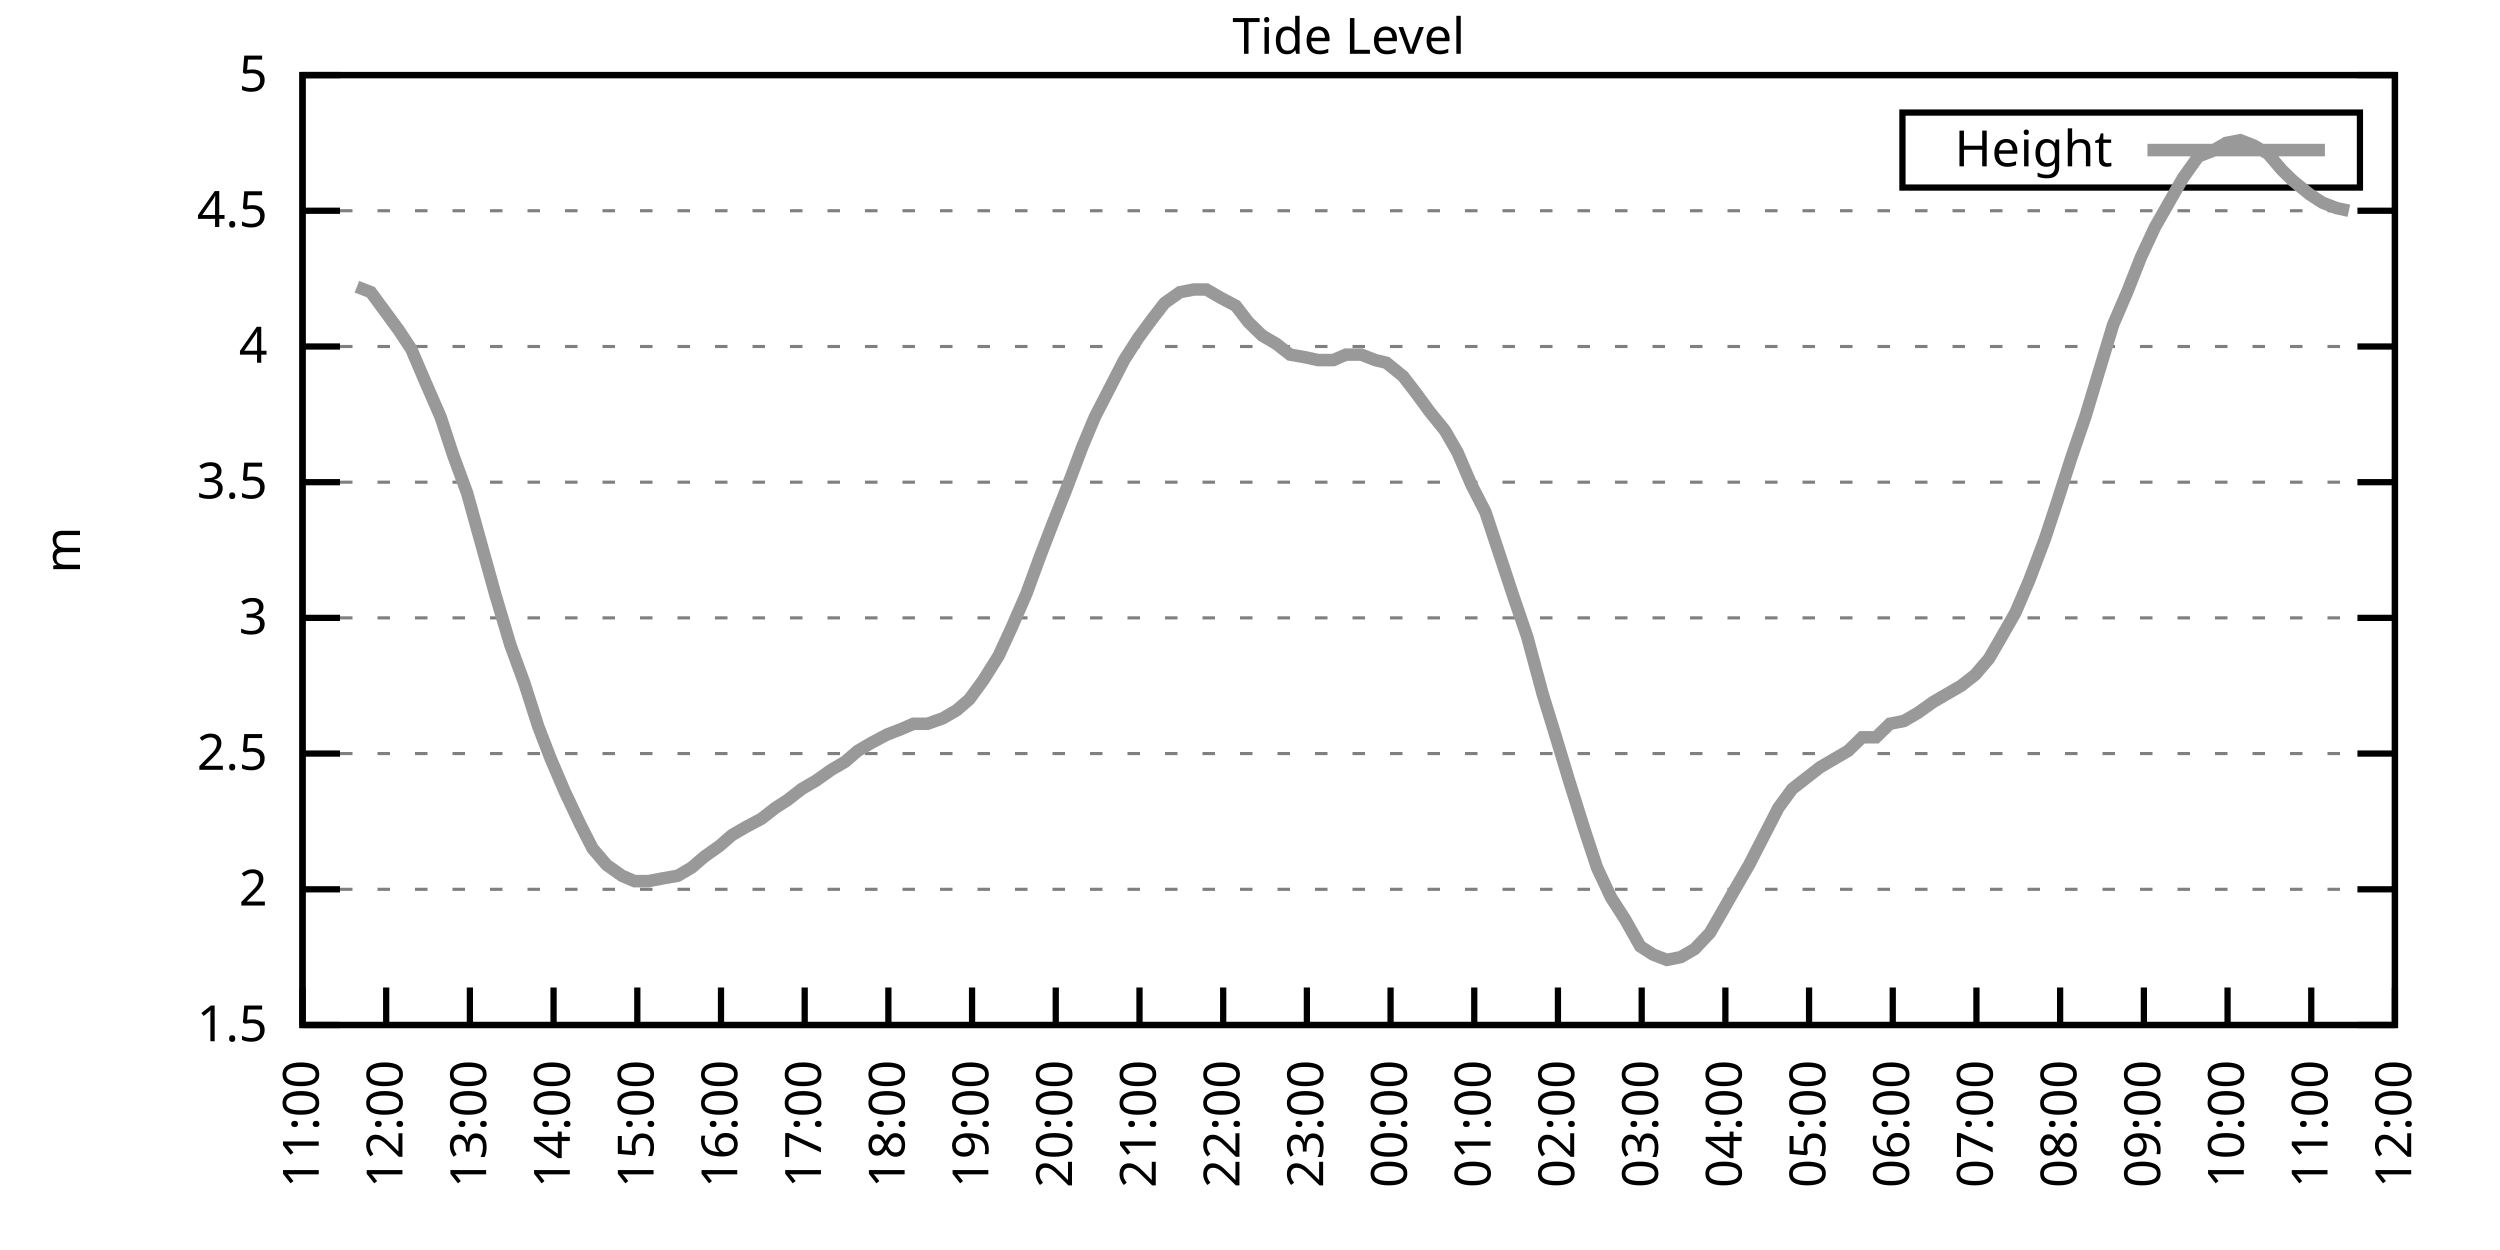
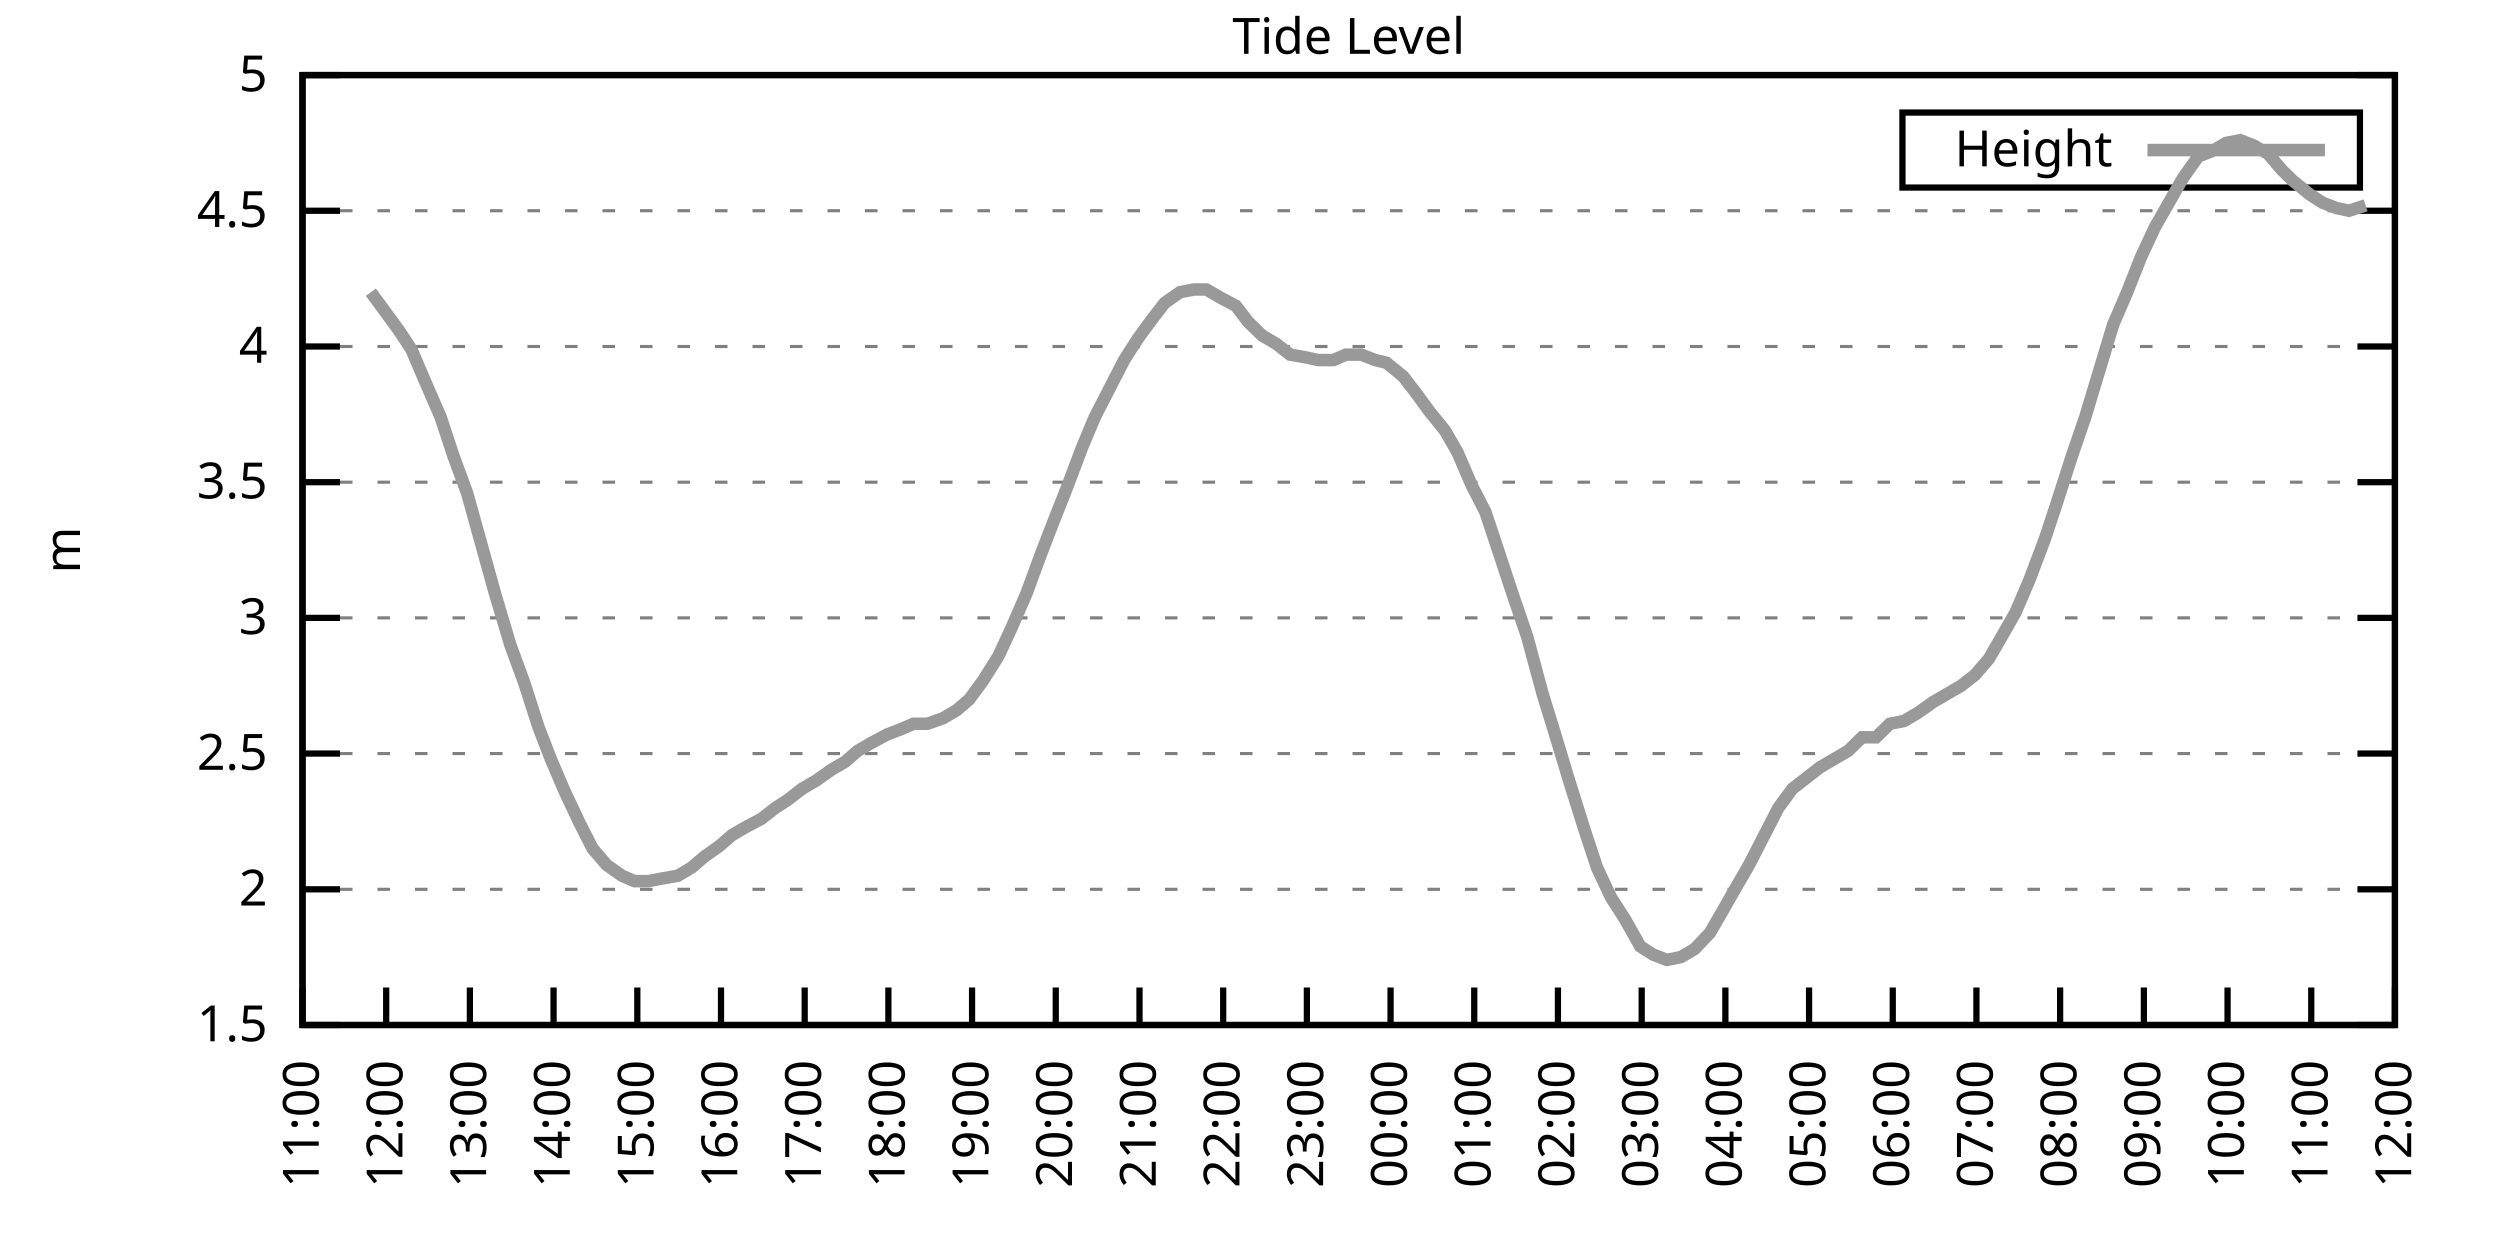
<svg xmlns="http://www.w3.org/2000/svg" xmlns:xlink="http://www.w3.org/1999/xlink" width="400" height="200" viewBox="0 0 400 200">
  <g id="gnuplot_canvas">
    <rect x="0" y="0" width="400" height="200" fill="none" />
    <defs>
      <circle id="gpDot" r="0.5" stroke-width="0.5" stroke="currentColor" />
      <path id="gpPt0" stroke-width="0.333" stroke="currentColor" d="M-1,0 h2 M0,-1 v2" />
      <path id="gpPt1" stroke-width="0.333" stroke="currentColor" d="M-1,-1 L1,1 M1,-1 L-1,1" />
      <path id="gpPt2" stroke-width="0.333" stroke="currentColor" d="M-1,0 L1,0 M0,-1 L0,1 M-1,-1 L1,1 M-1,1 L1,-1" />
      <rect id="gpPt3" stroke-width="0.333" stroke="currentColor" x="-1" y="-1" width="2" height="2" />
      <rect id="gpPt4" stroke-width="0.333" stroke="currentColor" fill="currentColor" x="-1" y="-1" width="2" height="2" />
      <circle id="gpPt5" stroke-width="0.333" stroke="currentColor" cx="0" cy="0" r="1" />
      <use xlink:href="#gpPt5" id="gpPt6" fill="currentColor" stroke="none" />
      <path id="gpPt7" stroke-width="0.333" stroke="currentColor" d="M0,-1.33 L-1.33,0.67 L1.33,0.67 z" />
      <use xlink:href="#gpPt7" id="gpPt8" fill="currentColor" stroke="none" />
      <use xlink:href="#gpPt7" id="gpPt9" stroke="currentColor" transform="rotate(180)" />
      <use xlink:href="#gpPt9" id="gpPt10" fill="currentColor" stroke="none" />
      <use xlink:href="#gpPt3" id="gpPt11" stroke="currentColor" transform="rotate(45)" />
      <use xlink:href="#gpPt11" id="gpPt12" fill="currentColor" stroke="none" />
      <path id="gpPt13" stroke-width="0.333" stroke="currentColor" d="M0,1.330 L1.265,0.411 L0.782,-1.067 L-0.782,-1.076 L-1.265,0.411 z" />
      <use xlink:href="#gpPt13" id="gpPt14" fill="currentColor" stroke="none" />
      <filter id="textbox" filterUnits="objectBoundingBox" x="0" y="0" height="1" width="1">
        <feFlood flood-color="white" flood-opacity="1" result="bgnd" />
        <feComposite in="SourceGraphic" in2="bgnd" operator="atop" />
      </filter>
      <filter id="greybox" filterUnits="objectBoundingBox" x="0" y="0" height="1" width="1">
        <feFlood flood-color="lightgrey" flood-opacity="1" result="grey" />
        <feComposite in="SourceGraphic" in2="grey" operator="atop" />
      </filter>
    </defs>
    <g fill="none" color="white" stroke="currentColor" stroke-width="1.00" stroke-linecap="butt" stroke-linejoin="miter">
</g>
    <g fill="none" color="black" stroke="currentColor" stroke-width="1.00" stroke-linecap="butt" stroke-linejoin="miter">
      <g stroke="none" shape-rendering="crispEdges">
        <polygon fill="rgb(255, 255, 255)" points="48.40,164.00 383.18,164.00 383.18,12.02 48.40,12.02 " />
      </g>
    </g>
    <g fill="none" color="black" stroke="currentColor" stroke-width="1.00" stroke-linecap="butt" stroke-linejoin="miter">
</g>
    <g fill="none" color="black" stroke="black" stroke-width="0.50" stroke-linecap="butt" stroke-linejoin="miter">
</g>
    <g fill="none" color="gray" stroke="currentColor" stroke-width="0.50" stroke-linecap="butt" stroke-linejoin="miter">
      <path stroke="gray" stroke-dasharray="2,4" class="gridline" d="M48.40,164.00 L383.19,164.00  " />
    </g>
    <g fill="none" color="gray" stroke="gray" stroke-width="1.00" stroke-linecap="butt" stroke-linejoin="miter">
</g>
    <g fill="none" color="black" stroke="currentColor" stroke-width="1.00" stroke-linecap="butt" stroke-linejoin="miter">
      <path stroke="black" d="M48.40,164.00 L54.40,164.00 M383.19,164.00 L377.19,164.00  " />
      <g transform="translate(42.80,166.60)" stroke="none" fill="black" font-family="Sans" font-size="8.00" text-anchor="end">
        <text>
          <tspan font-family="Sans"> 1.5</tspan>
        </text>
      </g>
    </g>
    <g fill="none" color="black" stroke="currentColor" stroke-width="1.00" stroke-linecap="butt" stroke-linejoin="miter">
</g>
    <g fill="none" color="black" stroke="black" stroke-width="0.50" stroke-linecap="butt" stroke-linejoin="miter">
</g>
    <g fill="none" color="gray" stroke="currentColor" stroke-width="0.50" stroke-linecap="butt" stroke-linejoin="miter">
      <path stroke="gray" stroke-dasharray="2,4" class="gridline" d="M48.40,142.29 L383.19,142.29  " />
    </g>
    <g fill="none" color="gray" stroke="gray" stroke-width="1.00" stroke-linecap="butt" stroke-linejoin="miter">
</g>
    <g fill="none" color="black" stroke="currentColor" stroke-width="1.00" stroke-linecap="butt" stroke-linejoin="miter">
      <path stroke="black" d="M48.40,142.29 L54.40,142.29 M383.19,142.29 L377.19,142.29  " />
      <g transform="translate(42.80,144.89)" stroke="none" fill="black" font-family="Sans" font-size="8.00" text-anchor="end">
        <text>
          <tspan font-family="Sans"> 2</tspan>
        </text>
      </g>
    </g>
    <g fill="none" color="black" stroke="currentColor" stroke-width="1.00" stroke-linecap="butt" stroke-linejoin="miter">
</g>
    <g fill="none" color="black" stroke="black" stroke-width="0.50" stroke-linecap="butt" stroke-linejoin="miter">
</g>
    <g fill="none" color="gray" stroke="currentColor" stroke-width="0.50" stroke-linecap="butt" stroke-linejoin="miter">
      <path stroke="gray" stroke-dasharray="2,4" class="gridline" d="M48.40,120.57 L383.19,120.57  " />
    </g>
    <g fill="none" color="gray" stroke="gray" stroke-width="1.00" stroke-linecap="butt" stroke-linejoin="miter">
</g>
    <g fill="none" color="black" stroke="currentColor" stroke-width="1.00" stroke-linecap="butt" stroke-linejoin="miter">
      <path stroke="black" d="M48.40,120.57 L54.40,120.57 M383.19,120.57 L377.19,120.57  " />
      <g transform="translate(42.80,123.17)" stroke="none" fill="black" font-family="Sans" font-size="8.00" text-anchor="end">
        <text>
          <tspan font-family="Sans"> 2.5</tspan>
        </text>
      </g>
    </g>
    <g fill="none" color="black" stroke="currentColor" stroke-width="1.00" stroke-linecap="butt" stroke-linejoin="miter">
</g>
    <g fill="none" color="black" stroke="black" stroke-width="0.50" stroke-linecap="butt" stroke-linejoin="miter">
</g>
    <g fill="none" color="gray" stroke="currentColor" stroke-width="0.50" stroke-linecap="butt" stroke-linejoin="miter">
      <path stroke="gray" stroke-dasharray="2,4" class="gridline" d="M48.40,98.86 L383.19,98.86  " />
    </g>
    <g fill="none" color="gray" stroke="gray" stroke-width="1.00" stroke-linecap="butt" stroke-linejoin="miter">
</g>
    <g fill="none" color="black" stroke="currentColor" stroke-width="1.00" stroke-linecap="butt" stroke-linejoin="miter">
      <path stroke="black" d="M48.40,98.86 L54.40,98.86 M383.19,98.86 L377.19,98.86  " />
      <g transform="translate(42.80,101.46)" stroke="none" fill="black" font-family="Sans" font-size="8.00" text-anchor="end">
        <text>
          <tspan font-family="Sans"> 3</tspan>
        </text>
      </g>
    </g>
    <g fill="none" color="black" stroke="currentColor" stroke-width="1.00" stroke-linecap="butt" stroke-linejoin="miter">
</g>
    <g fill="none" color="black" stroke="black" stroke-width="0.50" stroke-linecap="butt" stroke-linejoin="miter">
</g>
    <g fill="none" color="gray" stroke="currentColor" stroke-width="0.50" stroke-linecap="butt" stroke-linejoin="miter">
      <path stroke="gray" stroke-dasharray="2,4" class="gridline" d="M48.40,77.15 L383.19,77.15  " />
    </g>
    <g fill="none" color="gray" stroke="gray" stroke-width="1.00" stroke-linecap="butt" stroke-linejoin="miter">
</g>
    <g fill="none" color="black" stroke="currentColor" stroke-width="1.00" stroke-linecap="butt" stroke-linejoin="miter">
      <path stroke="black" d="M48.40,77.15 L54.40,77.15 M383.19,77.15 L377.19,77.15  " />
      <g transform="translate(42.80,79.75)" stroke="none" fill="black" font-family="Sans" font-size="8.00" text-anchor="end">
        <text>
          <tspan font-family="Sans"> 3.5</tspan>
        </text>
      </g>
    </g>
    <g fill="none" color="black" stroke="currentColor" stroke-width="1.00" stroke-linecap="butt" stroke-linejoin="miter">
</g>
    <g fill="none" color="black" stroke="black" stroke-width="0.50" stroke-linecap="butt" stroke-linejoin="miter">
</g>
    <g fill="none" color="gray" stroke="currentColor" stroke-width="0.50" stroke-linecap="butt" stroke-linejoin="miter">
      <path stroke="gray" stroke-dasharray="2,4" class="gridline" d="M48.40,55.44 L383.19,55.44  " />
    </g>
    <g fill="none" color="gray" stroke="gray" stroke-width="1.00" stroke-linecap="butt" stroke-linejoin="miter">
</g>
    <g fill="none" color="black" stroke="currentColor" stroke-width="1.00" stroke-linecap="butt" stroke-linejoin="miter">
      <path stroke="black" d="M48.40,55.44 L54.40,55.44 M383.19,55.44 L377.19,55.44  " />
      <g transform="translate(42.80,58.04)" stroke="none" fill="black" font-family="Sans" font-size="8.00" text-anchor="end">
        <text>
          <tspan font-family="Sans"> 4</tspan>
        </text>
      </g>
    </g>
    <g fill="none" color="black" stroke="currentColor" stroke-width="1.00" stroke-linecap="butt" stroke-linejoin="miter">
</g>
    <g fill="none" color="black" stroke="black" stroke-width="0.50" stroke-linecap="butt" stroke-linejoin="miter">
</g>
    <g fill="none" color="gray" stroke="currentColor" stroke-width="0.50" stroke-linecap="butt" stroke-linejoin="miter">
      <path stroke="gray" stroke-dasharray="2,4" class="gridline" d="M48.40,33.72 L383.19,33.72  " />
    </g>
    <g fill="none" color="gray" stroke="gray" stroke-width="1.00" stroke-linecap="butt" stroke-linejoin="miter">
</g>
    <g fill="none" color="black" stroke="currentColor" stroke-width="1.00" stroke-linecap="butt" stroke-linejoin="miter">
      <path stroke="black" d="M48.40,33.72 L54.40,33.72 M383.19,33.72 L377.19,33.72  " />
      <g transform="translate(42.80,36.32)" stroke="none" fill="black" font-family="Sans" font-size="8.00" text-anchor="end">
        <text>
          <tspan font-family="Sans"> 4.5</tspan>
        </text>
      </g>
    </g>
    <g fill="none" color="black" stroke="currentColor" stroke-width="1.00" stroke-linecap="butt" stroke-linejoin="miter">
</g>
    <g fill="none" color="black" stroke="black" stroke-width="0.50" stroke-linecap="butt" stroke-linejoin="miter">
</g>
    <g fill="none" color="gray" stroke="currentColor" stroke-width="0.50" stroke-linecap="butt" stroke-linejoin="miter">
      <path stroke="gray" stroke-dasharray="2,4" class="gridline" d="M48.40,12.01 L383.19,12.01  " />
    </g>
    <g fill="none" color="gray" stroke="gray" stroke-width="1.00" stroke-linecap="butt" stroke-linejoin="miter">
</g>
    <g fill="none" color="black" stroke="currentColor" stroke-width="1.00" stroke-linecap="butt" stroke-linejoin="miter">
      <path stroke="black" d="M48.40,12.01 L54.40,12.01 M383.19,12.01 L377.19,12.01  " />
      <g transform="translate(42.80,14.61)" stroke="none" fill="black" font-family="Sans" font-size="8.00" text-anchor="end">
        <text>
          <tspan font-family="Sans"> 5</tspan>
        </text>
      </g>
    </g>
    <g fill="none" color="black" stroke="currentColor" stroke-width="1.00" stroke-linecap="butt" stroke-linejoin="miter">
      <path stroke="black" d="M48.40,164.00 L48.40,158.00  " />
      <g transform="translate(51.00,169.60) rotate(270.00)" stroke="none" fill="black" font-family="Sans" font-size="8.00" text-anchor="end">
        <text>
          <tspan font-family="Sans">11:00</tspan>
        </text>
      </g>
    </g>
    <g fill="none" color="black" stroke="currentColor" stroke-width="1.00" stroke-linecap="butt" stroke-linejoin="miter">
      <path stroke="black" d="M61.79,164.00 L61.79,158.00  " />
      <g transform="translate(64.39,169.60) rotate(270.00)" stroke="none" fill="black" font-family="Sans" font-size="8.00" text-anchor="end">
        <text>
          <tspan font-family="Sans">12:00</tspan>
        </text>
      </g>
    </g>
    <g fill="none" color="black" stroke="currentColor" stroke-width="1.00" stroke-linecap="butt" stroke-linejoin="miter">
      <path stroke="black" d="M75.18,164.00 L75.18,158.00  " />
      <g transform="translate(77.78,169.60) rotate(270.00)" stroke="none" fill="black" font-family="Sans" font-size="8.00" text-anchor="end">
        <text>
          <tspan font-family="Sans">13:00</tspan>
        </text>
      </g>
    </g>
    <g fill="none" color="black" stroke="currentColor" stroke-width="1.00" stroke-linecap="butt" stroke-linejoin="miter">
      <path stroke="black" d="M88.57,164.00 L88.57,158.00  " />
      <g transform="translate(91.17,169.60) rotate(270.00)" stroke="none" fill="black" font-family="Sans" font-size="8.00" text-anchor="end">
        <text>
          <tspan font-family="Sans">14:00</tspan>
        </text>
      </g>
    </g>
    <g fill="none" color="black" stroke="currentColor" stroke-width="1.00" stroke-linecap="butt" stroke-linejoin="miter">
      <path stroke="black" d="M101.97,164.00 L101.97,158.00  " />
      <g transform="translate(104.57,169.60) rotate(270.00)" stroke="none" fill="black" font-family="Sans" font-size="8.00" text-anchor="end">
        <text>
          <tspan font-family="Sans">15:00</tspan>
        </text>
      </g>
    </g>
    <g fill="none" color="black" stroke="currentColor" stroke-width="1.00" stroke-linecap="butt" stroke-linejoin="miter">
      <path stroke="black" d="M115.36,164.00 L115.36,158.00  " />
      <g transform="translate(117.96,169.60) rotate(270.00)" stroke="none" fill="black" font-family="Sans" font-size="8.00" text-anchor="end">
        <text>
          <tspan font-family="Sans">16:00</tspan>
        </text>
      </g>
    </g>
    <g fill="none" color="black" stroke="currentColor" stroke-width="1.00" stroke-linecap="butt" stroke-linejoin="miter">
      <path stroke="black" d="M128.75,164.00 L128.75,158.00  " />
      <g transform="translate(131.35,169.60) rotate(270.00)" stroke="none" fill="black" font-family="Sans" font-size="8.00" text-anchor="end">
        <text>
          <tspan font-family="Sans">17:00</tspan>
        </text>
      </g>
    </g>
    <g fill="none" color="black" stroke="currentColor" stroke-width="1.00" stroke-linecap="butt" stroke-linejoin="miter">
      <path stroke="black" d="M142.14,164.00 L142.14,158.00  " />
      <g transform="translate(144.74,169.60) rotate(270.00)" stroke="none" fill="black" font-family="Sans" font-size="8.00" text-anchor="end">
        <text>
          <tspan font-family="Sans">18:00</tspan>
        </text>
      </g>
    </g>
    <g fill="none" color="black" stroke="currentColor" stroke-width="1.00" stroke-linecap="butt" stroke-linejoin="miter">
      <path stroke="black" d="M155.53,164.00 L155.53,158.00  " />
      <g transform="translate(158.13,169.60) rotate(270.00)" stroke="none" fill="black" font-family="Sans" font-size="8.00" text-anchor="end">
        <text>
          <tspan font-family="Sans">19:00</tspan>
        </text>
      </g>
    </g>
    <g fill="none" color="black" stroke="currentColor" stroke-width="1.00" stroke-linecap="butt" stroke-linejoin="miter">
      <path stroke="black" d="M168.92,164.00 L168.92,158.00  " />
      <g transform="translate(171.52,169.60) rotate(270.00)" stroke="none" fill="black" font-family="Sans" font-size="8.00" text-anchor="end">
        <text>
          <tspan font-family="Sans">20:00</tspan>
        </text>
      </g>
    </g>
    <g fill="none" color="black" stroke="currentColor" stroke-width="1.00" stroke-linecap="butt" stroke-linejoin="miter">
      <path stroke="black" d="M182.32,164.00 L182.32,158.00  " />
      <g transform="translate(184.92,169.60) rotate(270.00)" stroke="none" fill="black" font-family="Sans" font-size="8.00" text-anchor="end">
        <text>
          <tspan font-family="Sans">21:00</tspan>
        </text>
      </g>
    </g>
    <g fill="none" color="black" stroke="currentColor" stroke-width="1.00" stroke-linecap="butt" stroke-linejoin="miter">
      <path stroke="black" d="M195.71,164.00 L195.71,158.00  " />
      <g transform="translate(198.31,169.60) rotate(270.00)" stroke="none" fill="black" font-family="Sans" font-size="8.00" text-anchor="end">
        <text>
          <tspan font-family="Sans">22:00</tspan>
        </text>
      </g>
    </g>
    <g fill="none" color="black" stroke="currentColor" stroke-width="1.00" stroke-linecap="butt" stroke-linejoin="miter">
      <path stroke="black" d="M209.10,164.00 L209.10,158.00  " />
      <g transform="translate(211.70,169.60) rotate(270.00)" stroke="none" fill="black" font-family="Sans" font-size="8.00" text-anchor="end">
        <text>
          <tspan font-family="Sans">23:00</tspan>
        </text>
      </g>
    </g>
    <g fill="none" color="black" stroke="currentColor" stroke-width="1.00" stroke-linecap="butt" stroke-linejoin="miter">
      <path stroke="black" d="M222.49,164.00 L222.49,158.00  " />
      <g transform="translate(225.09,169.60) rotate(270.00)" stroke="none" fill="black" font-family="Sans" font-size="8.00" text-anchor="end">
        <text>
          <tspan font-family="Sans">00:00</tspan>
        </text>
      </g>
    </g>
    <g fill="none" color="black" stroke="currentColor" stroke-width="1.00" stroke-linecap="butt" stroke-linejoin="miter">
      <path stroke="black" d="M235.88,164.00 L235.88,158.00  " />
      <g transform="translate(238.48,169.60) rotate(270.00)" stroke="none" fill="black" font-family="Sans" font-size="8.00" text-anchor="end">
        <text>
          <tspan font-family="Sans">01:00</tspan>
        </text>
      </g>
    </g>
    <g fill="none" color="black" stroke="currentColor" stroke-width="1.00" stroke-linecap="butt" stroke-linejoin="miter">
      <path stroke="black" d="M249.27,164.00 L249.27,158.00  " />
      <g transform="translate(251.87,169.60) rotate(270.00)" stroke="none" fill="black" font-family="Sans" font-size="8.00" text-anchor="end">
        <text>
          <tspan font-family="Sans">02:00</tspan>
        </text>
      </g>
    </g>
    <g fill="none" color="black" stroke="currentColor" stroke-width="1.00" stroke-linecap="butt" stroke-linejoin="miter">
      <path stroke="black" d="M262.67,164.00 L262.67,158.00  " />
      <g transform="translate(265.27,169.60) rotate(270.00)" stroke="none" fill="black" font-family="Sans" font-size="8.00" text-anchor="end">
        <text>
          <tspan font-family="Sans">03:00</tspan>
        </text>
      </g>
    </g>
    <g fill="none" color="black" stroke="currentColor" stroke-width="1.00" stroke-linecap="butt" stroke-linejoin="miter">
      <path stroke="black" d="M276.06,164.00 L276.06,158.00  " />
      <g transform="translate(278.66,169.60) rotate(270.00)" stroke="none" fill="black" font-family="Sans" font-size="8.00" text-anchor="end">
        <text>
          <tspan font-family="Sans">04:00</tspan>
        </text>
      </g>
    </g>
    <g fill="none" color="black" stroke="currentColor" stroke-width="1.00" stroke-linecap="butt" stroke-linejoin="miter">
      <path stroke="black" d="M289.45,164.00 L289.45,158.00  " />
      <g transform="translate(292.05,169.60) rotate(270.00)" stroke="none" fill="black" font-family="Sans" font-size="8.00" text-anchor="end">
        <text>
          <tspan font-family="Sans">05:00</tspan>
        </text>
      </g>
    </g>
    <g fill="none" color="black" stroke="currentColor" stroke-width="1.00" stroke-linecap="butt" stroke-linejoin="miter">
      <path stroke="black" d="M302.84,164.00 L302.84,158.00  " />
      <g transform="translate(305.44,169.60) rotate(270.00)" stroke="none" fill="black" font-family="Sans" font-size="8.00" text-anchor="end">
        <text>
          <tspan font-family="Sans">06:00</tspan>
        </text>
      </g>
    </g>
    <g fill="none" color="black" stroke="currentColor" stroke-width="1.00" stroke-linecap="butt" stroke-linejoin="miter">
      <path stroke="black" d="M316.23,164.00 L316.23,158.00  " />
      <g transform="translate(318.83,169.60) rotate(270.00)" stroke="none" fill="black" font-family="Sans" font-size="8.00" text-anchor="end">
        <text>
          <tspan font-family="Sans">07:00</tspan>
        </text>
      </g>
    </g>
    <g fill="none" color="black" stroke="currentColor" stroke-width="1.00" stroke-linecap="butt" stroke-linejoin="miter">
      <path stroke="black" d="M329.62,164.00 L329.62,158.00  " />
      <g transform="translate(332.22,169.60) rotate(270.00)" stroke="none" fill="black" font-family="Sans" font-size="8.00" text-anchor="end">
        <text>
          <tspan font-family="Sans">08:00</tspan>
        </text>
      </g>
    </g>
    <g fill="none" color="black" stroke="currentColor" stroke-width="1.00" stroke-linecap="butt" stroke-linejoin="miter">
      <path stroke="black" d="M343.02,164.00 L343.02,158.00  " />
      <g transform="translate(345.62,169.60) rotate(270.00)" stroke="none" fill="black" font-family="Sans" font-size="8.00" text-anchor="end">
        <text>
          <tspan font-family="Sans">09:00</tspan>
        </text>
      </g>
    </g>
    <g fill="none" color="black" stroke="currentColor" stroke-width="1.00" stroke-linecap="butt" stroke-linejoin="miter">
      <path stroke="black" d="M356.41,164.00 L356.41,158.00  " />
      <g transform="translate(359.01,169.60) rotate(270.00)" stroke="none" fill="black" font-family="Sans" font-size="8.00" text-anchor="end">
        <text>
          <tspan font-family="Sans">10:00</tspan>
        </text>
      </g>
    </g>
    <g fill="none" color="black" stroke="currentColor" stroke-width="1.00" stroke-linecap="butt" stroke-linejoin="miter">
      <path stroke="black" d="M369.80,164.00 L369.80,158.00  " />
      <g transform="translate(372.40,169.60) rotate(270.00)" stroke="none" fill="black" font-family="Sans" font-size="8.00" text-anchor="end">
        <text>
          <tspan font-family="Sans">11:00</tspan>
        </text>
      </g>
    </g>
    <g fill="none" color="black" stroke="currentColor" stroke-width="1.00" stroke-linecap="butt" stroke-linejoin="miter">
      <path stroke="black" d="M383.19,164.00 L383.19,158.00  " />
      <g transform="translate(385.79,169.60) rotate(270.00)" stroke="none" fill="black" font-family="Sans" font-size="8.00" text-anchor="end">
        <text>
          <tspan font-family="Sans">12:00</tspan>
        </text>
      </g>
    </g>
    <g fill="none" color="black" stroke="currentColor" stroke-width="1.00" stroke-linecap="butt" stroke-linejoin="miter">
</g>
    <g fill="none" color="black" stroke="currentColor" stroke-width="1.00" stroke-linecap="butt" stroke-linejoin="miter">
      <path stroke="black" d="M48.40,12.01 L48.40,164.00 L383.19,164.00 L383.19,12.01 L48.40,12.01 Z  " />
    </g>
    <g fill="none" color="black" stroke="currentColor" stroke-width="1.00" stroke-linecap="butt" stroke-linejoin="miter">
</g>
    <g fill="none" color="black" stroke="currentColor" stroke-width="1.00" stroke-linecap="butt" stroke-linejoin="miter">
      <path stroke="black" d="M304.39,30.01 L304.39,18.01 L377.59,18.01 L377.59,30.01 L304.39,30.01 Z  " />
    </g>
    <g id="Tide_level_plot_1">
      <g fill="none" color="white" stroke="black" stroke-width="2.00" stroke-linecap="butt" stroke-linejoin="miter">
</g>
      <g fill="none" color="black" stroke="currentColor" stroke-width="2.00" stroke-linecap="butt" stroke-linejoin="miter">
        <g transform="translate(337.99,26.61)" stroke="none" fill="black" font-family="Sans" font-size="8.00" text-anchor="end">
          <text>
            <tspan font-family="Sans">Height</tspan>
          </text>
        </g>
      </g>
      <g fill="none" color="black" stroke="currentColor" stroke-width="2.00" stroke-linecap="butt" stroke-linejoin="miter">
-         <path stroke="rgb(153, 153, 153)" d="M343.59,24.01 L371.99,24.01 M57.10,45.88 L59.34,46.75 L61.57,49.79 L63.80,52.83 L65.81,55.87 L68.04,61.08   L70.50,66.73 L72.50,72.81 L74.74,78.89 L79.20,94.95 L81.66,103.20 L83.89,109.28 L86.12,116.23 L88.13,121.44   L90.36,126.65 L92.82,131.86 L94.82,135.77 L97.06,138.38 L99.51,140.12 L101.52,140.98 L103.75,140.98 L105.98,140.55   L108.44,140.12 L110.67,138.81 L112.68,137.08 L115.13,135.34 L117.14,133.60 L119.38,132.30 L121.83,131.00 L124.06,129.26   L126.07,127.96 L128.30,126.22 L130.54,124.92 L132.99,123.18 L135.22,121.88 L137.23,120.14 L139.46,118.84 L141.92,117.53   L144.15,116.67 L146.16,115.80 L148.39,115.80 L150.85,114.93 L153.08,113.63 L155.09,111.89 L157.32,108.85 L159.77,104.94   L161.78,100.60 L164.24,94.95 L166.47,88.87 L168.48,83.66 L170.71,78.02 L173.17,71.50 L175.17,66.73 L177.41,62.38   L179.86,57.61 L182.09,54.13 L184.32,51.09 L186.33,48.49 L188.79,46.75 L191.02,46.32 L193.03,46.32 L195.26,47.62   L197.72,48.92 L199.73,51.53 L201.96,53.70 L204.19,55.00 L206.42,56.74 L208.88,57.17 L210.88,57.61 L213.34,57.61   L215.35,56.74 L217.80,56.74 L220.04,57.61 L221.82,58.04 L224.50,60.21 L226.51,62.82 L228.74,65.86 L231.20,68.90   L233.20,72.37 L235.44,77.58 L237.67,81.93 L240.12,89.31 L242.13,95.39 L244.36,101.90 L246.82,111.02 L248.83,117.53   L251.06,124.92 L253.51,132.73 L255.52,138.81 L257.76,143.59 L259.99,147.06 L262.44,151.41 L264.45,152.71 L266.68,153.58   L268.92,153.14 L271.15,151.84 L273.60,149.24 L275.61,145.76 L277.84,141.85 L279.85,138.38 L282.53,133.17 L284.54,129.26   L286.77,126.22 L289.00,124.48 L291.23,122.75 L293.47,121.44 L295.70,120.14 L297.93,117.97 L300.16,117.97 L302.39,115.80   L304.63,115.36 L306.86,114.06 L309.31,112.32 L311.54,111.02 L313.78,109.72 L316.01,107.98 L318.24,105.38 L320.25,101.90   L322.48,97.99 L324.71,92.78 L327.17,86.27 L329.18,80.19 L331.41,73.24 L333.64,66.73 L335.87,59.34 L338.10,51.96   L340.34,46.75 L342.57,41.11 L344.80,36.33 L347.03,32.42 L349.26,28.51 L351.72,25.04 L353.95,24.17 L356.18,22.87   L358.42,22.43 L360.65,23.30 L362.88,24.60 L365.11,27.21 L366.90,28.95 L369.58,31.12 L371.58,32.42 L373.82,33.29   L375.82,33.72  " />
+         <path stroke="rgb(153, 153, 153)" d="M343.59,24.01 L371.99,24.01 M59.34,46.75 L61.57,49.79 L63.80,52.83 L65.81,55.87 L68.04,61.08 L70.50,66.73   L72.50,72.81 L74.74,78.89 L79.20,94.95 L81.66,103.20 L83.89,109.28 L86.12,116.23 L88.13,121.44 L90.36,126.65   L92.82,131.86 L94.82,135.77 L97.06,138.38 L99.51,140.12 L101.52,140.98 L103.75,140.98 L105.98,140.55 L108.44,140.12   L110.67,138.81 L112.68,137.08 L115.13,135.34 L117.14,133.60 L119.38,132.30 L121.83,131.00 L124.06,129.26 L126.07,127.96   L128.30,126.22 L130.54,124.92 L132.99,123.18 L135.22,121.88 L137.23,120.14 L139.46,118.84 L141.92,117.53 L144.15,116.67   L146.16,115.80 L148.39,115.80 L150.85,114.93 L153.08,113.63 L155.09,111.89 L157.32,108.85 L159.77,104.94 L161.78,100.60   L164.24,94.95 L166.47,88.87 L168.48,83.66 L170.71,78.02 L173.17,71.50 L175.17,66.73 L177.41,62.38 L179.86,57.61   L182.09,54.13 L184.32,51.09 L186.33,48.49 L188.79,46.75 L191.02,46.32 L193.03,46.32 L195.26,47.62 L197.72,48.92   L199.73,51.53 L201.96,53.70 L204.19,55.00 L206.42,56.74 L208.88,57.17 L210.88,57.61 L213.34,57.61 L215.35,56.74   L217.80,56.74 L220.04,57.61 L221.82,58.04 L224.50,60.21 L226.51,62.82 L228.74,65.86 L231.20,68.90 L233.20,72.37   L235.44,77.58 L237.67,81.93 L240.12,89.31 L242.13,95.39 L244.36,101.90 L246.82,111.02 L248.83,117.53 L251.06,124.92   L253.51,132.73 L255.52,138.81 L257.76,143.59 L259.99,147.06 L262.44,151.41 L264.45,152.71 L266.68,153.58 L268.92,153.14   L271.15,151.84 L273.60,149.24 L275.61,145.76 L277.84,141.85 L279.85,138.38 L282.53,133.17 L284.54,129.26 L286.77,126.22   L289.00,124.48 L291.23,122.75 L293.47,121.44 L295.70,120.14 L297.93,117.97 L300.16,117.97 L302.39,115.80 L304.63,115.36   L306.86,114.06 L309.31,112.32 L311.54,111.02 L313.78,109.72 L316.01,107.98 L318.24,105.38 L320.25,101.90 L322.48,97.99   L324.71,92.78 L327.17,86.27 L329.18,80.19 L331.41,73.24 L333.64,66.73 L335.87,59.34 L338.10,51.96 L340.34,46.75   L342.57,41.11 L344.80,36.33 L347.03,32.42 L349.26,28.51 L351.72,25.04 L353.95,24.17 L356.18,22.87 L358.42,22.43   L360.65,23.30 L362.88,24.60 L365.11,27.21 L366.90,28.95 L369.58,31.12 L371.58,32.42 L373.82,33.29 L375.82,33.72   L378.50,32.85  " />
      </g>
    </g>
    <g fill="none" color="black" stroke="currentColor" stroke-width="2.00" stroke-linecap="butt" stroke-linejoin="miter">
</g>
    <g fill="none" color="black" stroke="black" stroke-width="1.00" stroke-linecap="butt" stroke-linejoin="miter">
</g>
    <g fill="none" color="black" stroke="currentColor" stroke-width="1.00" stroke-linecap="butt" stroke-linejoin="miter">
      <path stroke="black" d="M48.40,12.01 L48.40,164.00 L383.19,164.00 L383.19,12.01 L48.40,12.01 Z  " />
      <g transform="translate(12.80,88.01) rotate(270.00)" stroke="none" fill="black" font-family="Sans" font-size="8.00" text-anchor="middle">
        <text>
          <tspan font-family="Sans">m</tspan>
        </text>
      </g>
    </g>
    <g fill="none" color="black" stroke="currentColor" stroke-width="1.00" stroke-linecap="butt" stroke-linejoin="miter">
</g>
    <g fill="none" color="black" stroke="currentColor" stroke-width="1.00" stroke-linecap="butt" stroke-linejoin="miter">
      <g transform="translate(215.79,8.61)" stroke="none" fill="black" font-family="Sans" font-size="8.00" text-anchor="middle">
        <text>
          <tspan font-family="Sans">Tide Level</tspan>
        </text>
      </g>
    </g>
    <g fill="none" color="black" stroke="currentColor" stroke-width="1.00" stroke-linecap="butt" stroke-linejoin="miter">
</g>
  </g>
</svg>
